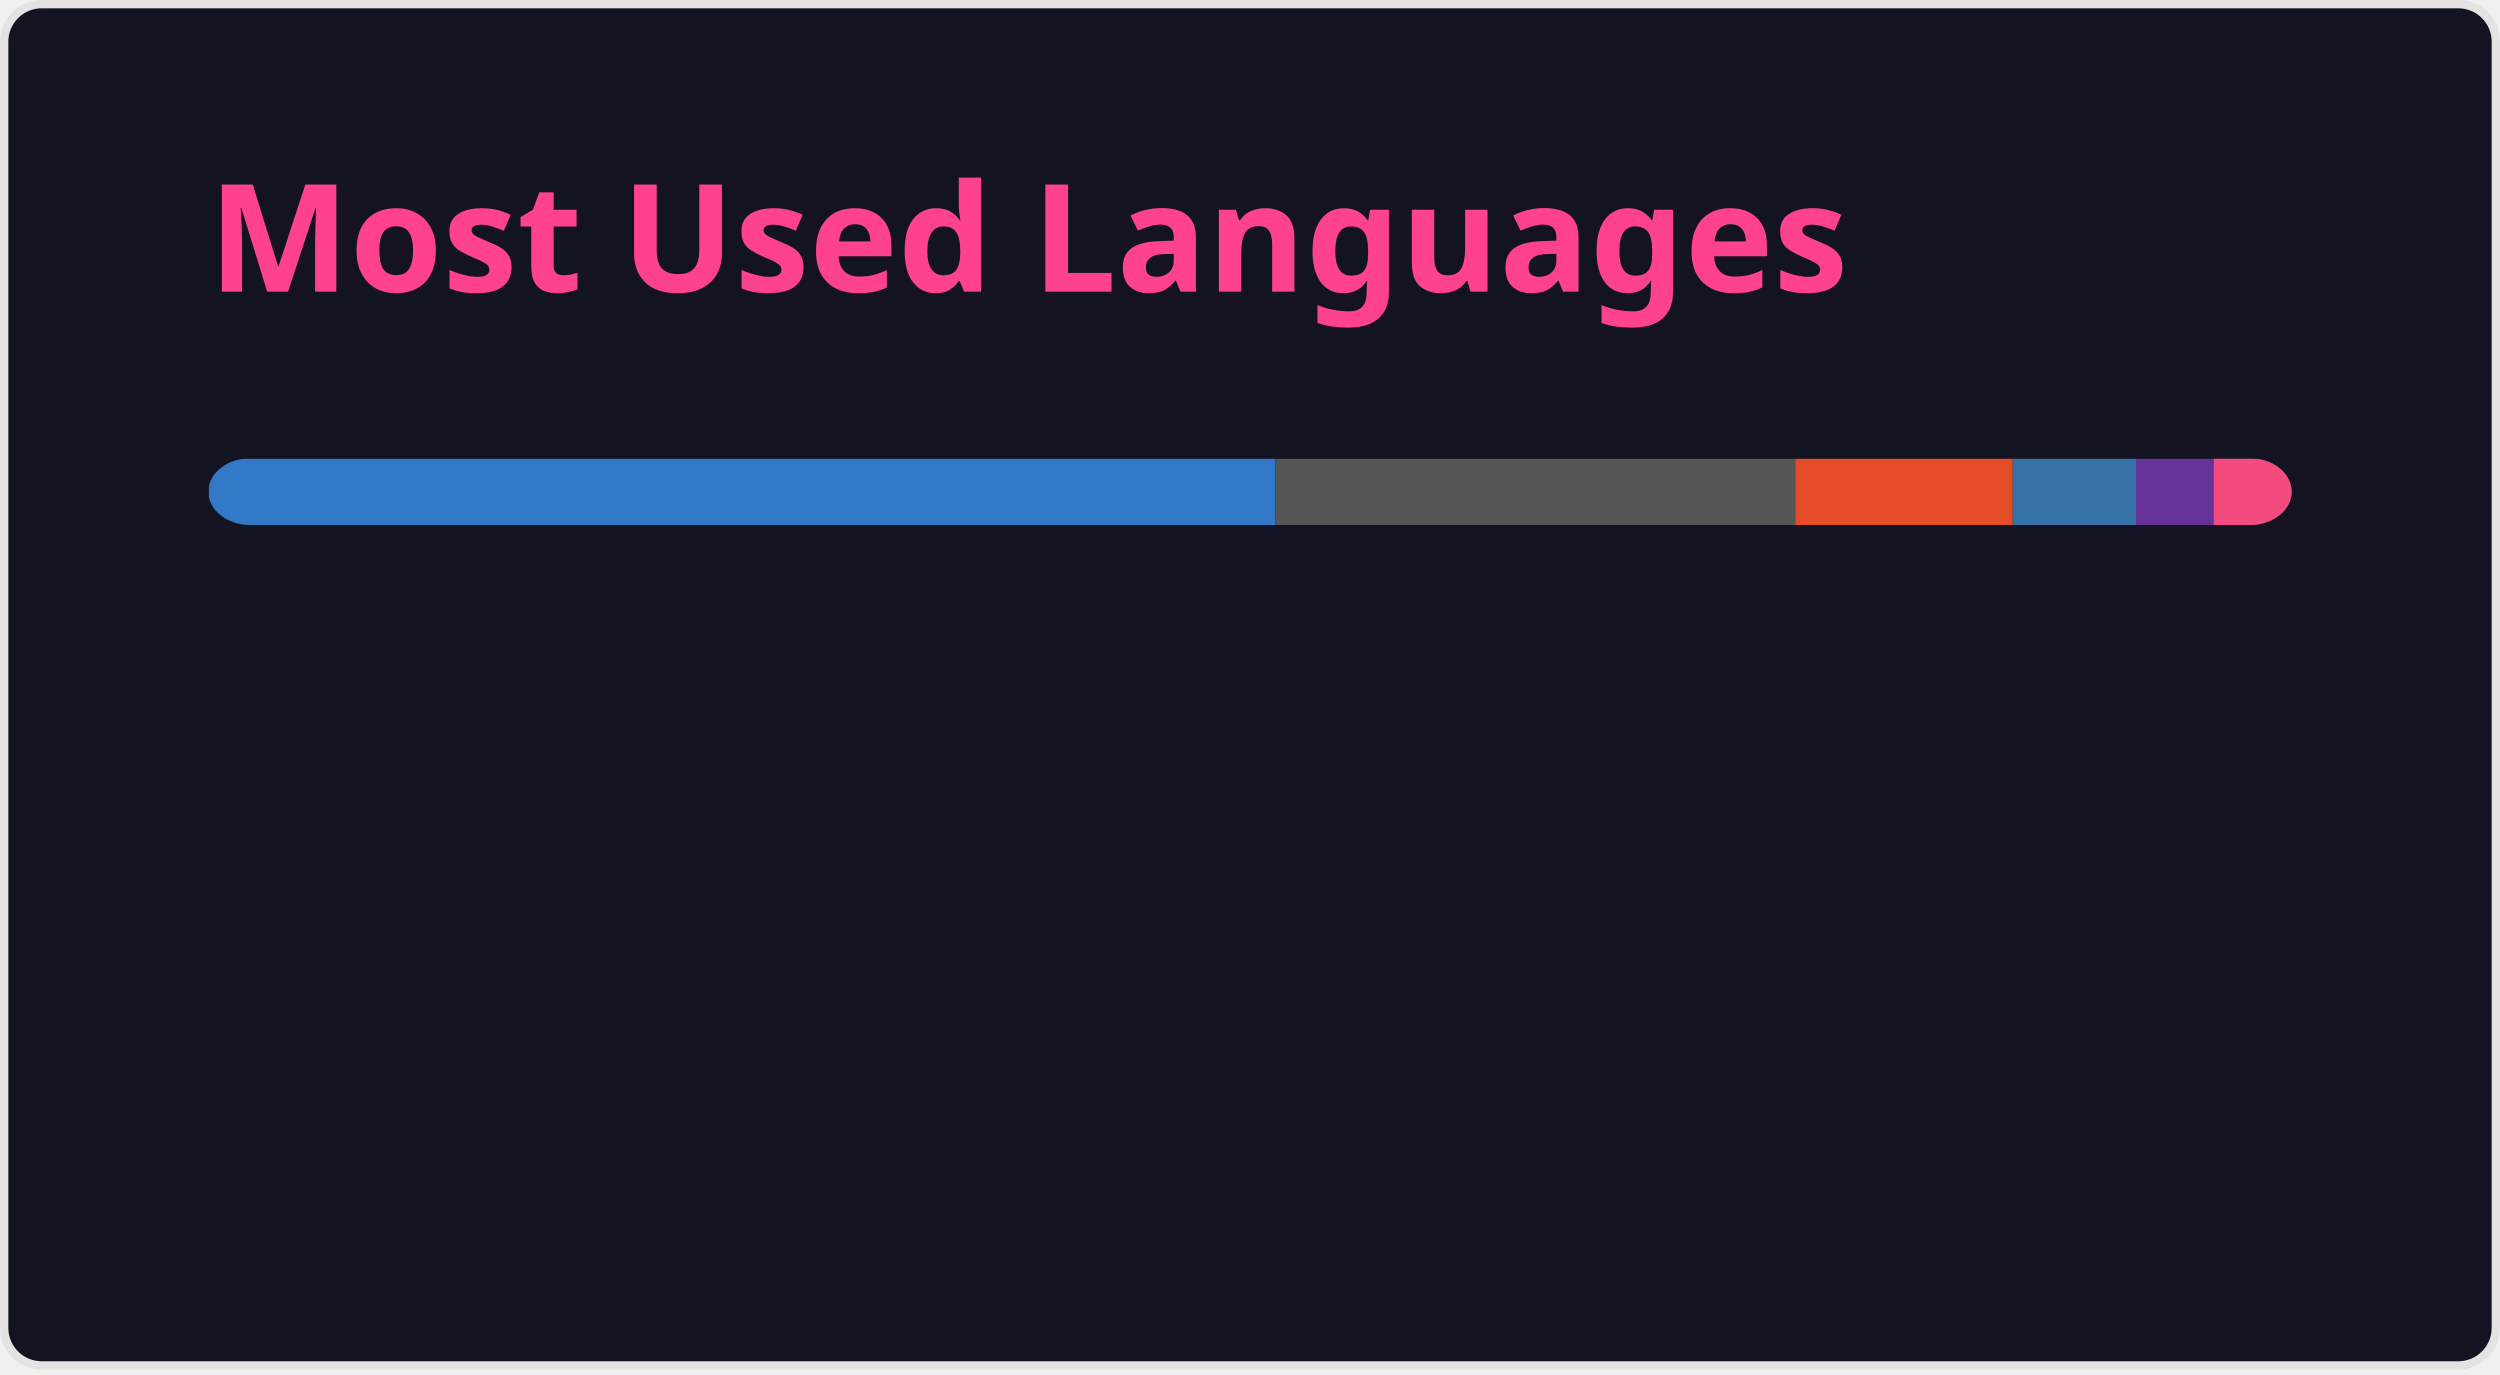
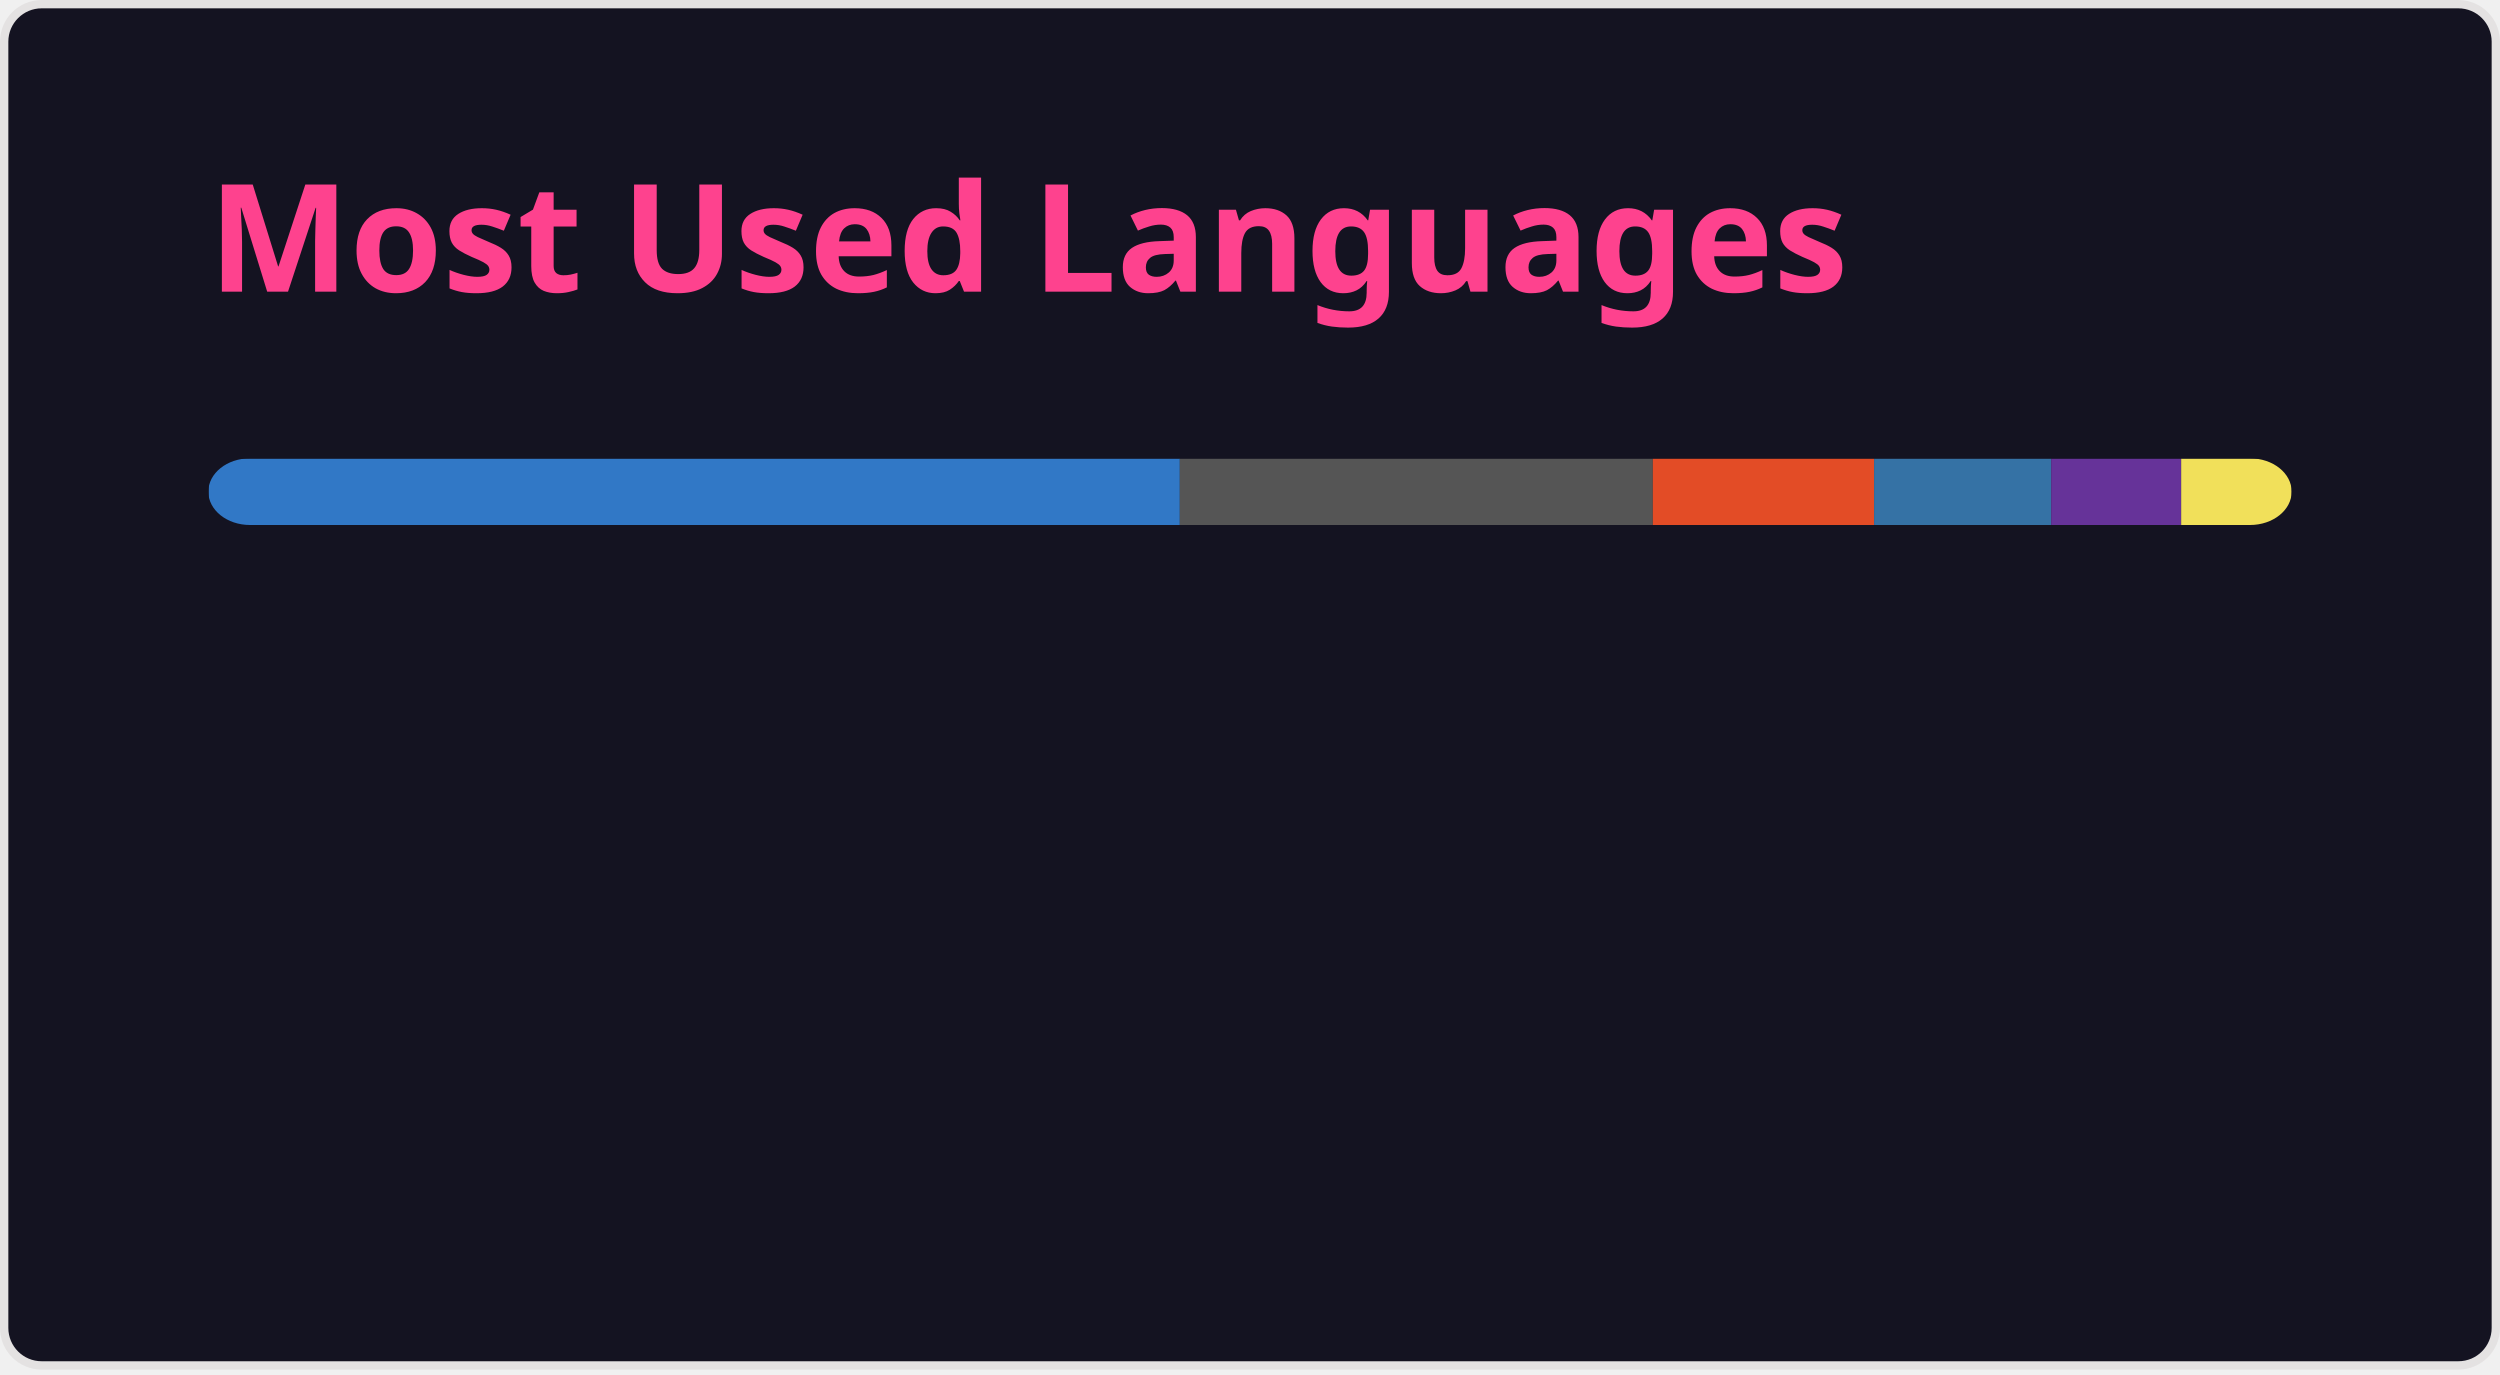
<svg xmlns="http://www.w3.org/2000/svg" width="300" height="165" viewBox="0 0 300 165" fill="none" role="img" aria-labelledby="descId">
  <style>
          .header {
            font: 600 18px 'Segoe UI', Ubuntu, Sans-Serif;
            fill: #fe428e;
            animation: fadeInAnimation 0.8s ease-in-out forwards;
          }
          @supports(-moz-appearance: auto) {
            /* Selector detects Firefox */
            .header { font-size: 15.5px; }
          }
          
    @keyframes slideInAnimation {
      from {
        width: 0;
      }
      to {
        width: calc(100%-100px);
      }
    }
    @keyframes growWidthAnimation {
      from {
        width: 0;
      }
      to {
        width: 100%;
      }
    }
    .stat {
      font: 600 14px 'Segoe UI', Ubuntu, "Helvetica Neue", Sans-Serif; fill: #a9fef7;
    }
    @supports(-moz-appearance: auto) {
      /* Selector detects Firefox */
      .stat { font-size:12px; }
    }
    .bold { font-weight: 700 }
    .lang-name {
      font: 400 11px "Segoe UI", Ubuntu, Sans-Serif;
      fill: #a9fef7;
    }
    .stagger {
      opacity: 0;
      animation: fadeInAnimation 0.3s ease-in-out forwards;
    }
    #rect-mask rect{
      animation: slideInAnimation 1s ease-in-out forwards;
    }
    .lang-progress{
      animation: growWidthAnimation 0.6s ease-in-out forwards;
    }
    

          
      /* Animations */
      @keyframes scaleInAnimation {
        from {
          transform: translate(-5px, 5px) scale(0);
        }
        to {
          transform: translate(-5px, 5px) scale(1);
        }
      }
      @keyframes fadeInAnimation {
        from {
          opacity: 0;
        }
        to {
          opacity: 1;
        }
      }
    
          
        </style>
  <rect data-testid="card-bg" x="0.5" y="0.5" rx="4.5" height="99%" stroke="#e4e2e2" width="299" fill="#141321" stroke-opacity="1" />
  <g data-testid="card-title" transform="translate(25, 35)">
    <g transform="translate(0, 0)">
      <text x="0" y="0" class="header" data-testid="header">Most Used Languages</text>
    </g>
  </g>
  <g data-testid="main-card-body" transform="translate(0, 55)">
    <svg data-testid="lang-items" x="25">
      <mask id="rect-mask">
        <rect x="0" y="0" width="250" height="8" fill="white" rx="5" />
      </mask>
-       <rect mask="url(#rect-mask)" data-testid="lang-progress" x="0" y="0" width="128.07" height="8" fill="#3178c6" />
-       <rect mask="url(#rect-mask)" data-testid="lang-progress" x="128.07" y="0" width="62.36" height="8" fill="#555555" />
-       <rect mask="url(#rect-mask)" data-testid="lang-progress" x="190.43" y="0" width="26.1" height="8" fill="#e34c26" />
-       <rect mask="url(#rect-mask)" data-testid="lang-progress" x="216.53" y="0" width="14.79" height="8" fill="#3572A5" />
-       <rect mask="url(#rect-mask)" data-testid="lang-progress" x="231.32" y="0" width="19.34" height="8" fill="#663399" />
-       <rect mask="url(#rect-mask)" data-testid="lang-progress" x="240.66" y="0" width="19.34" height="8" fill="#f34b7d" />
+       <rect mask="url(#rect-mask)" data-testid="lang-progress" x="0" y="0" width="116.58" height="8" fill="#3178c6" />
+       <rect mask="url(#rect-mask)" data-testid="lang-progress" x="116.58" y="0" width="56.76" height="8" fill="#555555" />
+       <rect mask="url(#rect-mask)" data-testid="lang-progress" x="173.34" y="0" width="26.55" height="8" fill="#e34c26" />
+       <rect mask="url(#rect-mask)" data-testid="lang-progress" x="199.89" y="0" width="21.25" height="8" fill="#3572A5" />
+       <rect mask="url(#rect-mask)" data-testid="lang-progress" x="221.14" y="0" width="15.6" height="8" fill="#663399" />
+       <rect mask="url(#rect-mask)" data-testid="lang-progress" x="236.74" y="0" width="13.25" height="8" fill="#f1e05a" />
      <g transform="translate(0, 25)">
        <g transform="translate(0, 0)">
          <g transform="translate(0, 0)">
            <g class="stagger" style="animation-delay: 450ms">
              <circle cx="5" cy="6" r="5" fill="#3178c6" />
              <text data-testid="lang-name" x="15" y="10" class="lang-name">
-         TypeScript 51.23%
+         TypeScript 46.63%
      </text>
            </g>
          </g>
          <g transform="translate(0, 25)">
            <g class="stagger" style="animation-delay: 600ms">
              <circle cx="5" cy="6" r="5" fill="#555555" />
              <text data-testid="lang-name" x="15" y="10" class="lang-name">
-         C 24.94%
+         C 22.71%
      </text>
            </g>
          </g>
          <g transform="translate(0, 50)">
            <g class="stagger" style="animation-delay: 750ms">
              <circle cx="5" cy="6" r="5" fill="#e34c26" />
              <text data-testid="lang-name" x="15" y="10" class="lang-name">
-         HTML 10.44%
+         HTML 10.62%
      </text>
            </g>
          </g>
        </g>
        <g transform="translate(150, 0)">
          <g transform="translate(0, 0)">
            <g class="stagger" style="animation-delay: 450ms">
              <circle cx="5" cy="6" r="5" fill="#3572A5" />
              <text data-testid="lang-name" x="15" y="10" class="lang-name">
-         Python 5.92%
+         Python 8.50%
      </text>
            </g>
          </g>
          <g transform="translate(0, 25)">
            <g class="stagger" style="animation-delay: 600ms">
              <circle cx="5" cy="6" r="5" fill="#663399" />
              <text data-testid="lang-name" x="15" y="10" class="lang-name">
-         CSS 3.74%
+         CSS 6.24%
      </text>
            </g>
          </g>
          <g transform="translate(0, 50)">
            <g class="stagger" style="animation-delay: 750ms">
-               <circle cx="5" cy="6" r="5" fill="#f34b7d" />
+               <circle cx="5" cy="6" r="5" fill="#f1e05a" />
              <text data-testid="lang-name" x="15" y="10" class="lang-name">
-         C++ 3.74%
+         JavaScript 5.30%
      </text>
            </g>
          </g>
        </g>
      </g>
    </svg>
  </g>
</svg>
